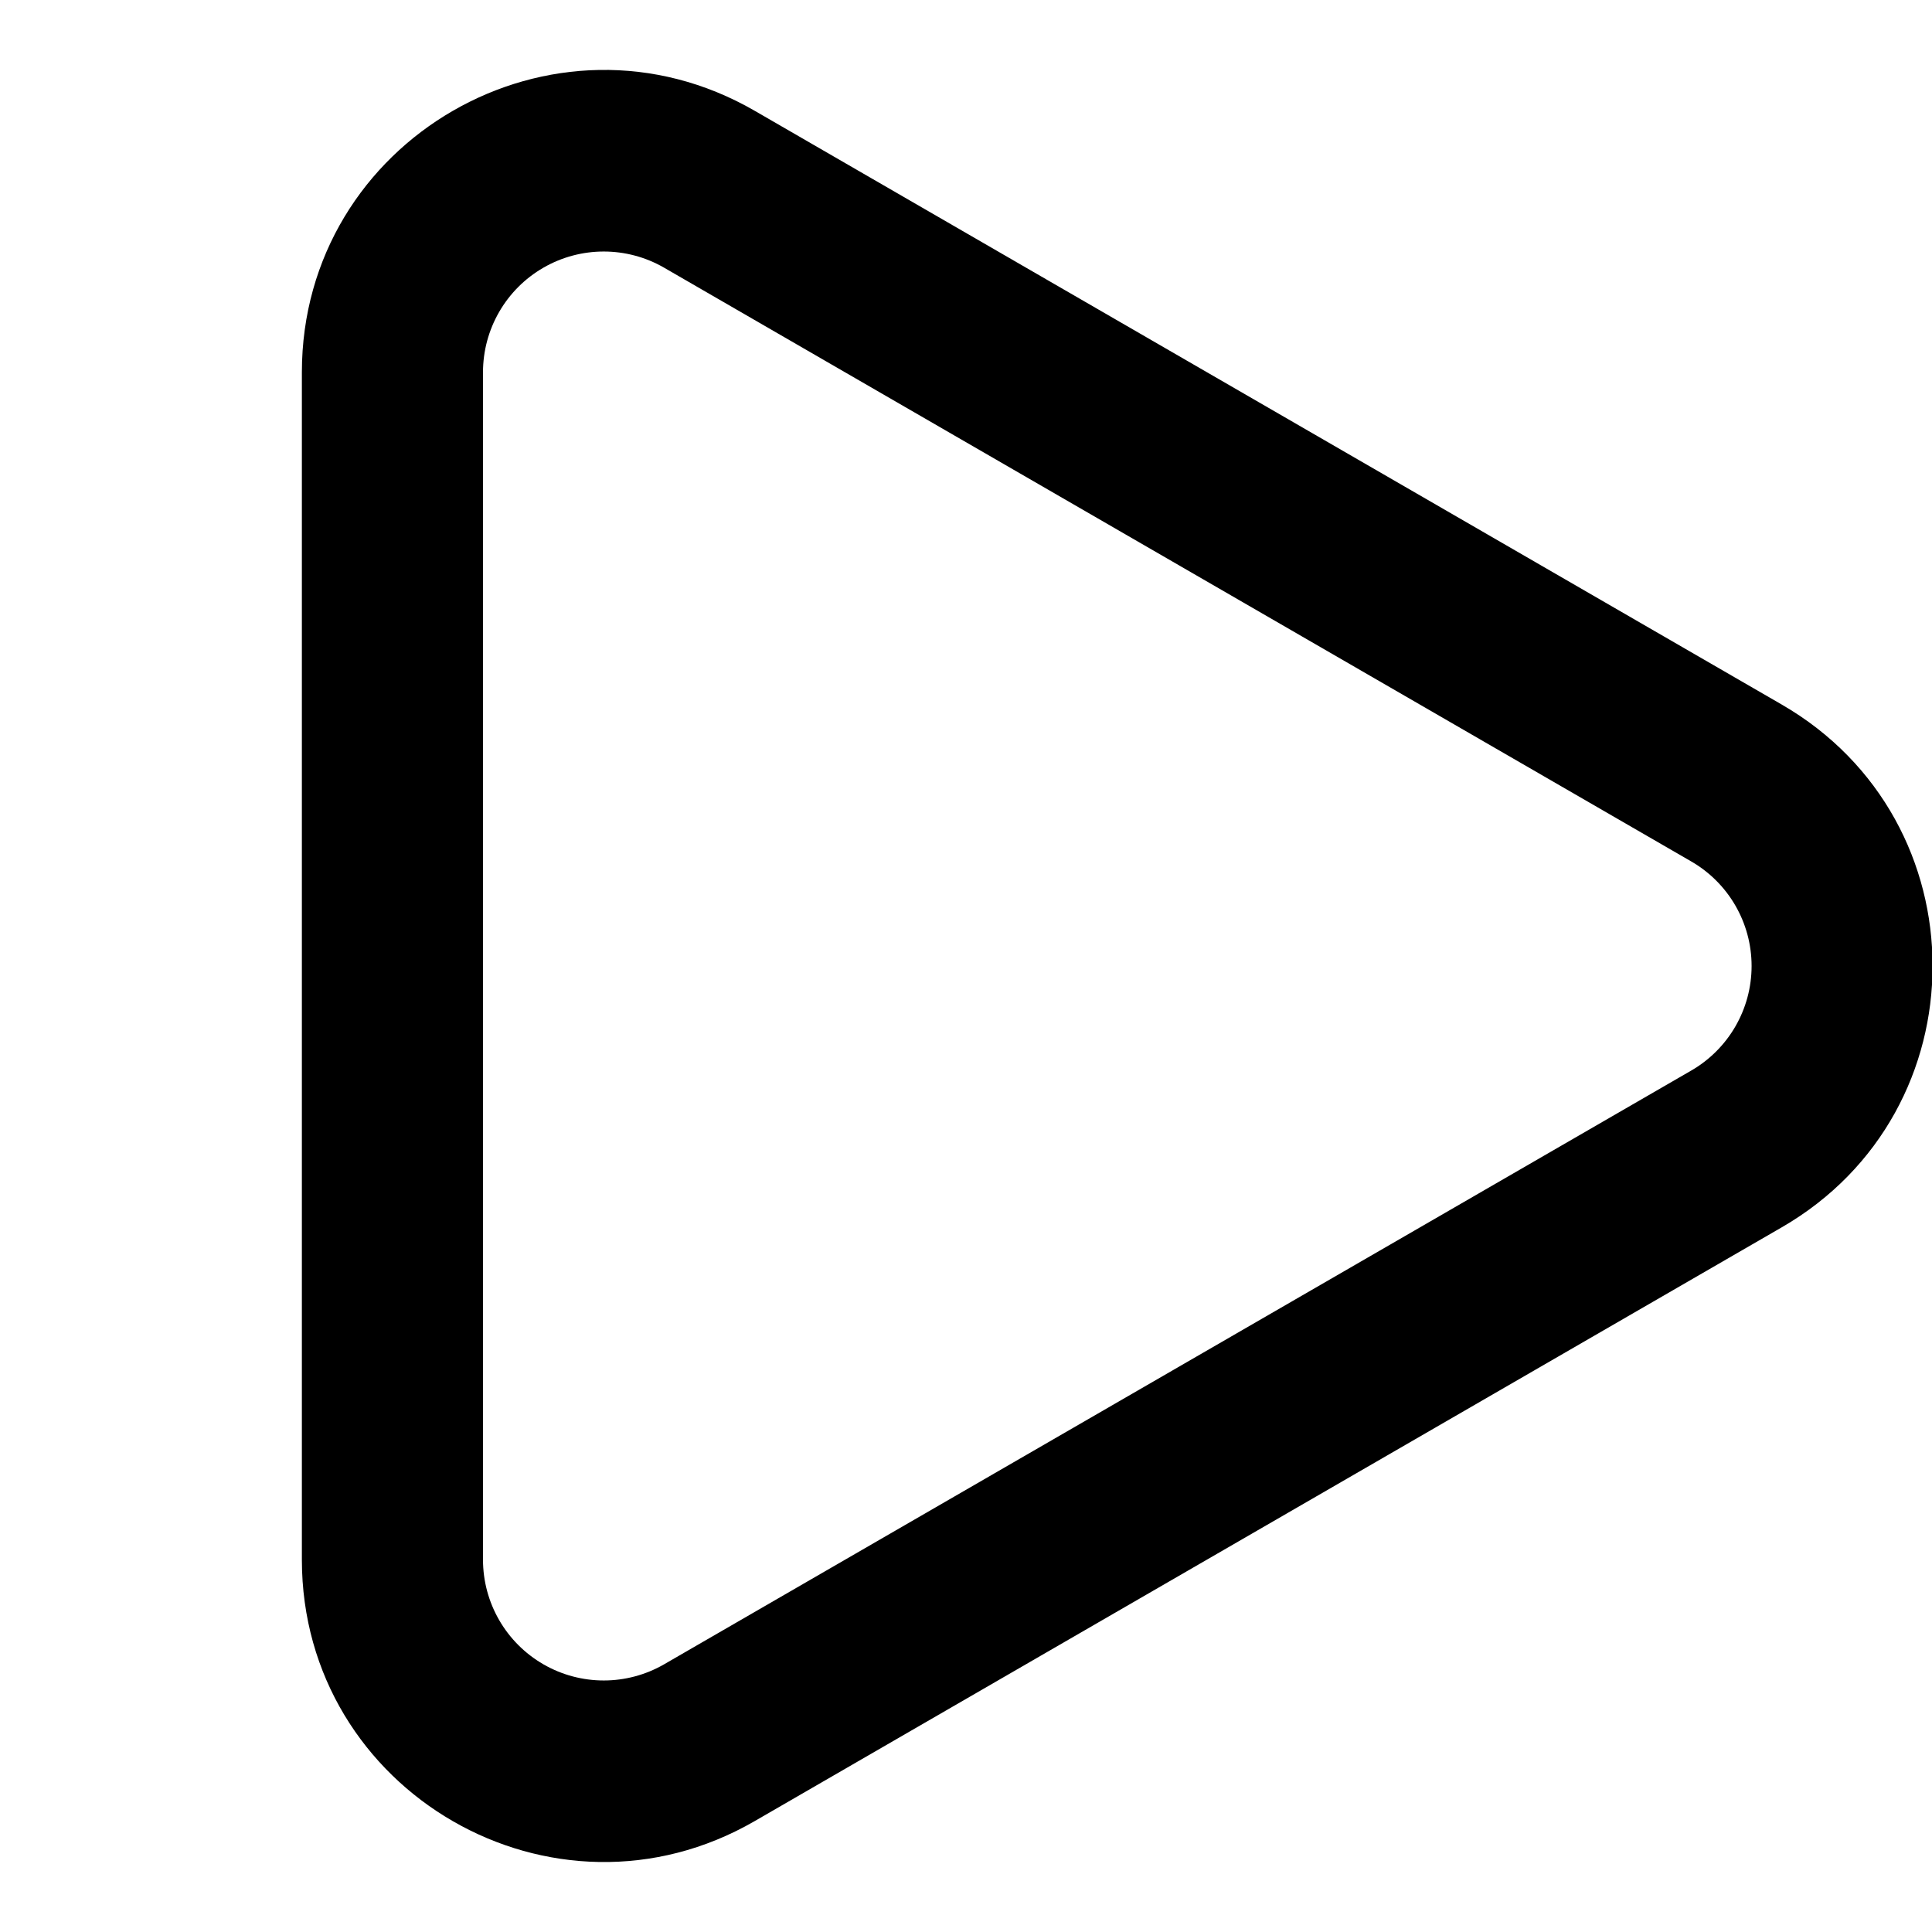
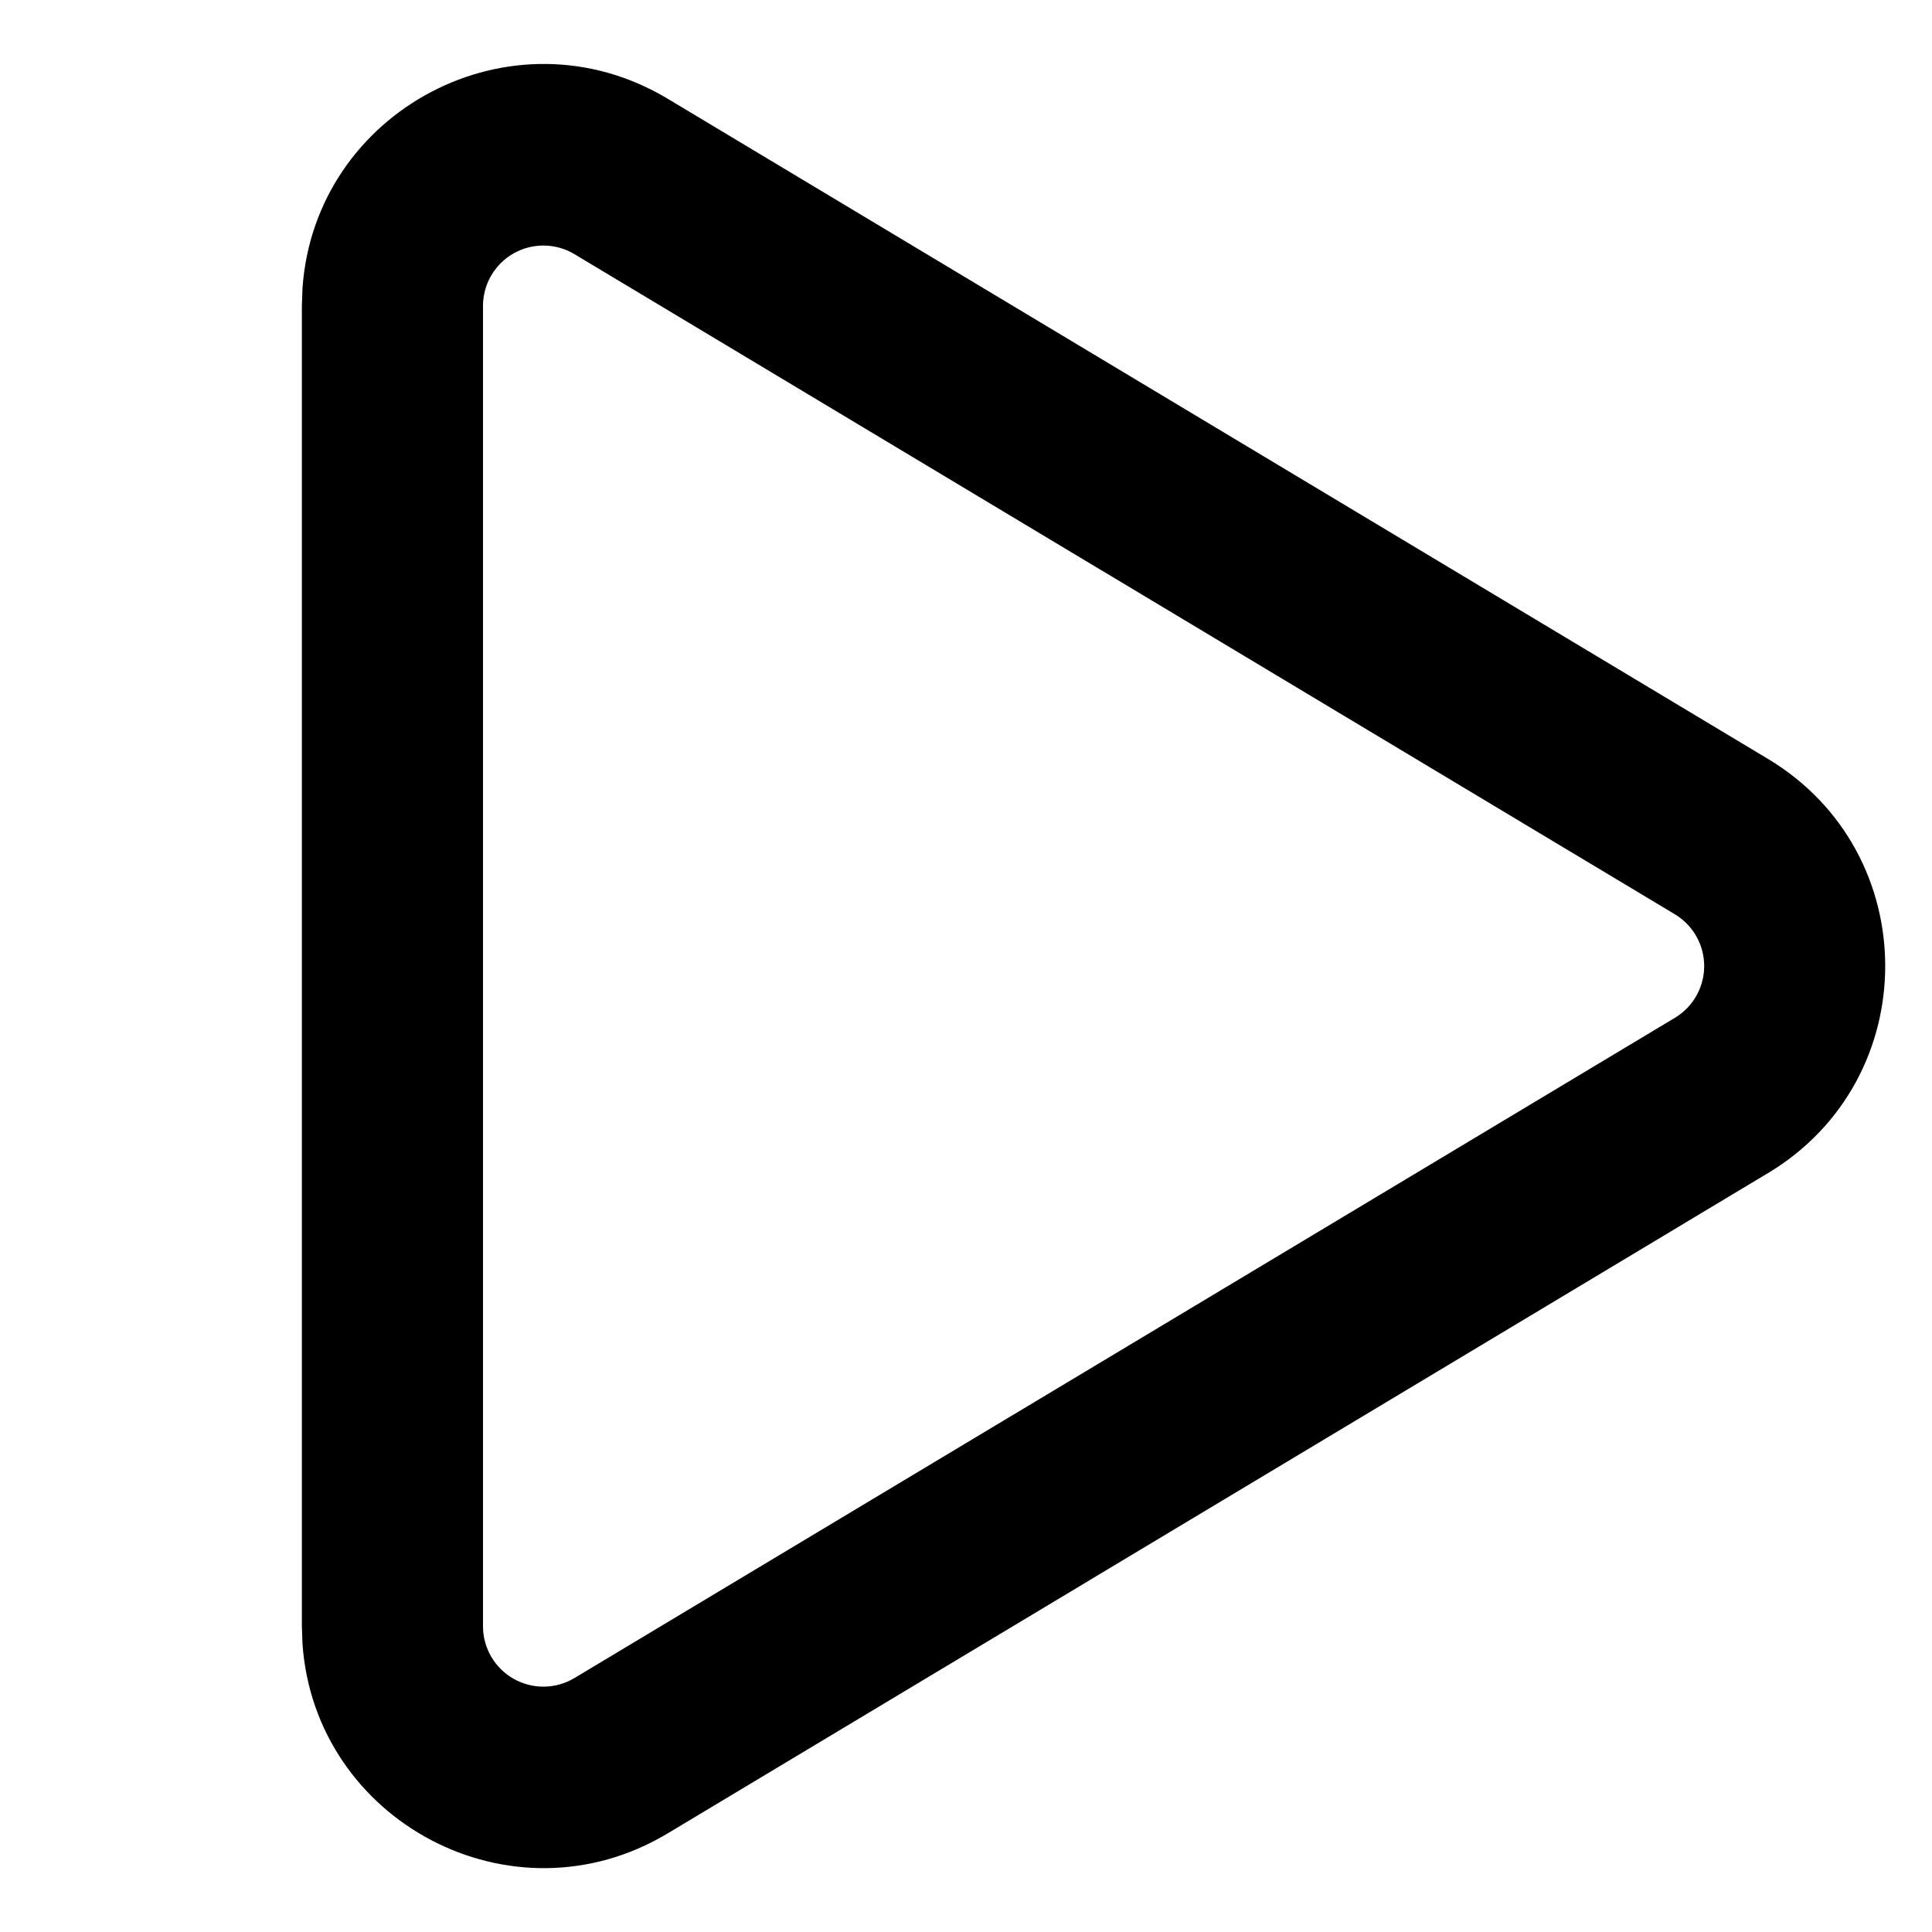
<svg xmlns="http://www.w3.org/2000/svg" width="16" height="16" fill="none" viewBox="0 0 16 16">
-   <g clip-path="url(#a)">
-     <path fill="currentColor" fill-rule="evenodd" d="M14.006 7.134 5.5 2.217a1 1 0 0 0-1.5.866v9.834a1 1 0 0 0 1.5.866l8.506-4.917a1 1 0 0 0 0-1.732m.75 3.03c1.665-.962 1.665-3.366 0-4.329L6.251.918C4.585-.045 2.5 1.158 2.5 3.083v9.834c0 1.925 2.085 3.128 3.751 2.164z" clip-rule="evenodd" />
-   </g>
-   <defs>
-     <clipPath id="a">
-       <path fill="currentColor" d="M0 0h16v16H0z" />
-     </clipPath>
-   </defs>
+   <path fill="currentColor" d="M14.642 6.285c1.294.777 1.294 2.653 0 3.43L5.53 15.183c-1.292.775-2.924-.102-3.025-1.571l-.005-.144V2.532l.005-.143C2.605.919 4.238.043 5.53.818zm-.771 2.144a.5.5 0 0 0 0-.857L4.756 2.104A.5.5 0 0 0 4 2.532v10.936a.5.5 0 0 0 .757.429z" />
</svg>
